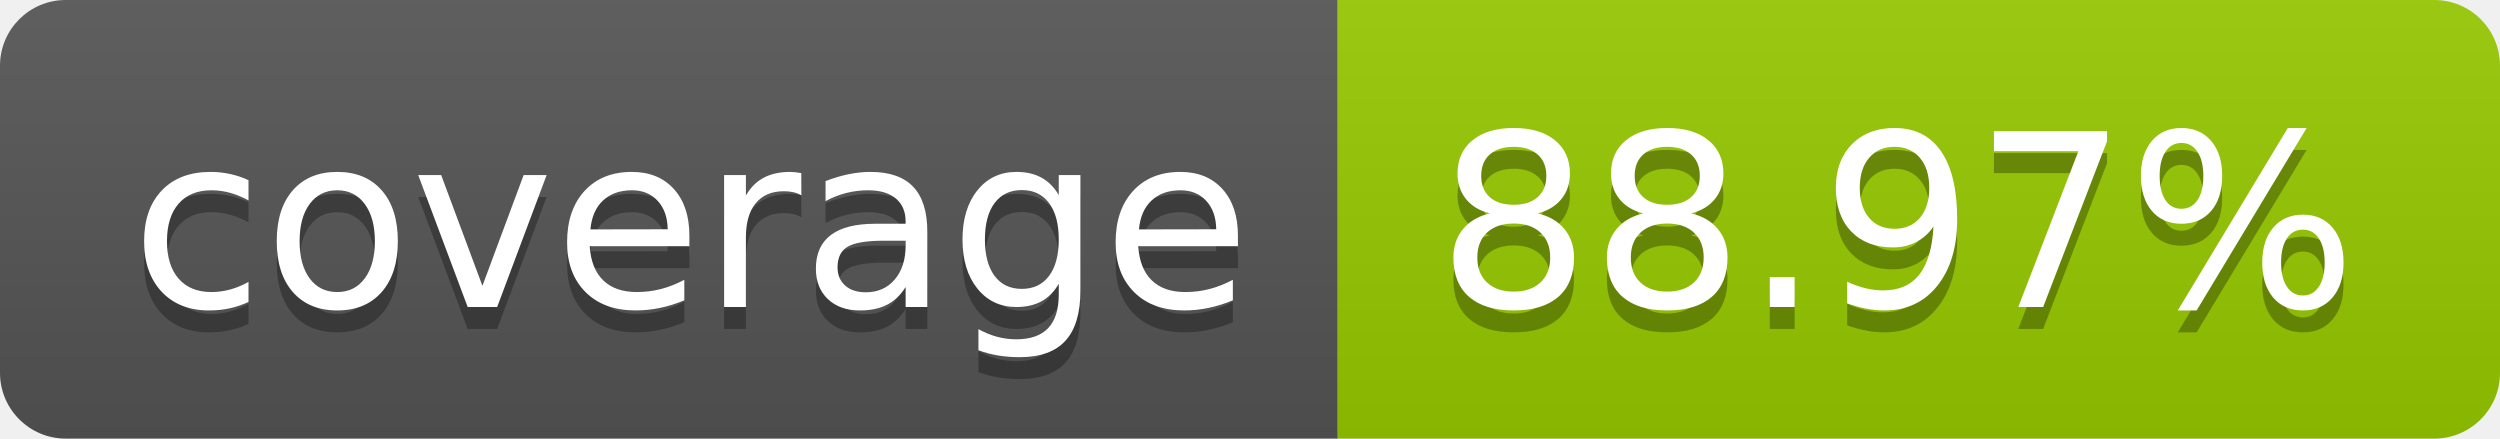
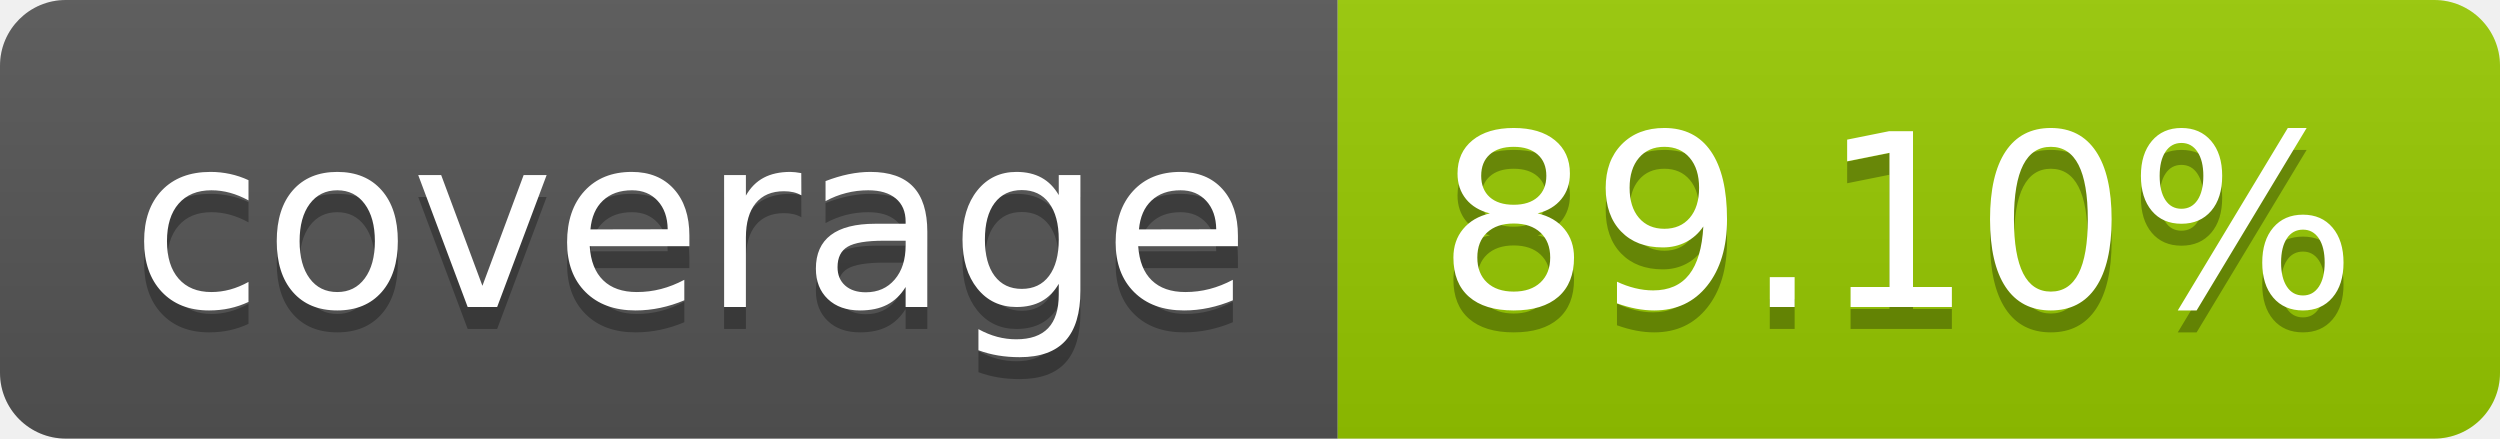
- <svg xmlns="http://www.w3.org/2000/svg" width="114" height="20" role="img" aria-label="coverage: 88.97%">
+ <svg xmlns="http://www.w3.org/2000/svg" width="114" height="20" role="img" aria-label="coverage: 89.10%">
  <linearGradient id="s" x2="0" y2="100%">
    <stop offset="0" stop-color="#bbb" stop-opacity=".1" />
    <stop offset="1" stop-opacity=".1" />
  </linearGradient>
  <clipPath id="r">
    <rect width="114" height="20" rx="3" fill="#fff" />
  </clipPath>
  <g clip-path="url(#r)">
    <rect width="61" height="20" fill="#555" />
    <rect x="61" width="53" height="20" fill="#97ca00" />
    <rect width="114" height="20" fill="url(#s)" />
  </g>
  <g fill="#fff" text-anchor="middle" font-family="Verdana,Geneva,DejaVu Sans,sans-serif" text-rendering="geometricPrecision" font-size="110">
    <text aria-hidden="true" x="315" y="150" fill="#010101" fill-opacity=".3" transform="scale(.1)" textLength="510">coverage</text>
    <text x="315" y="140" transform="scale(.1)" fill="#fff" textLength="510">coverage</text>
-     <text aria-hidden="true" x="865" y="150" fill="#010101" fill-opacity=".3" transform="scale(.1)" textLength="430">88.97%</text>
-     <text x="865" y="140" transform="scale(.1)" fill="#fff" textLength="430">88.97%</text>
+     <text aria-hidden="true" x="865" y="150" fill="#010101" fill-opacity=".3" transform="scale(.1)" textLength="430">89.10%</text>
+     <text x="865" y="140" transform="scale(.1)" fill="#fff" textLength="430">89.10%</text>
  </g>
</svg>
